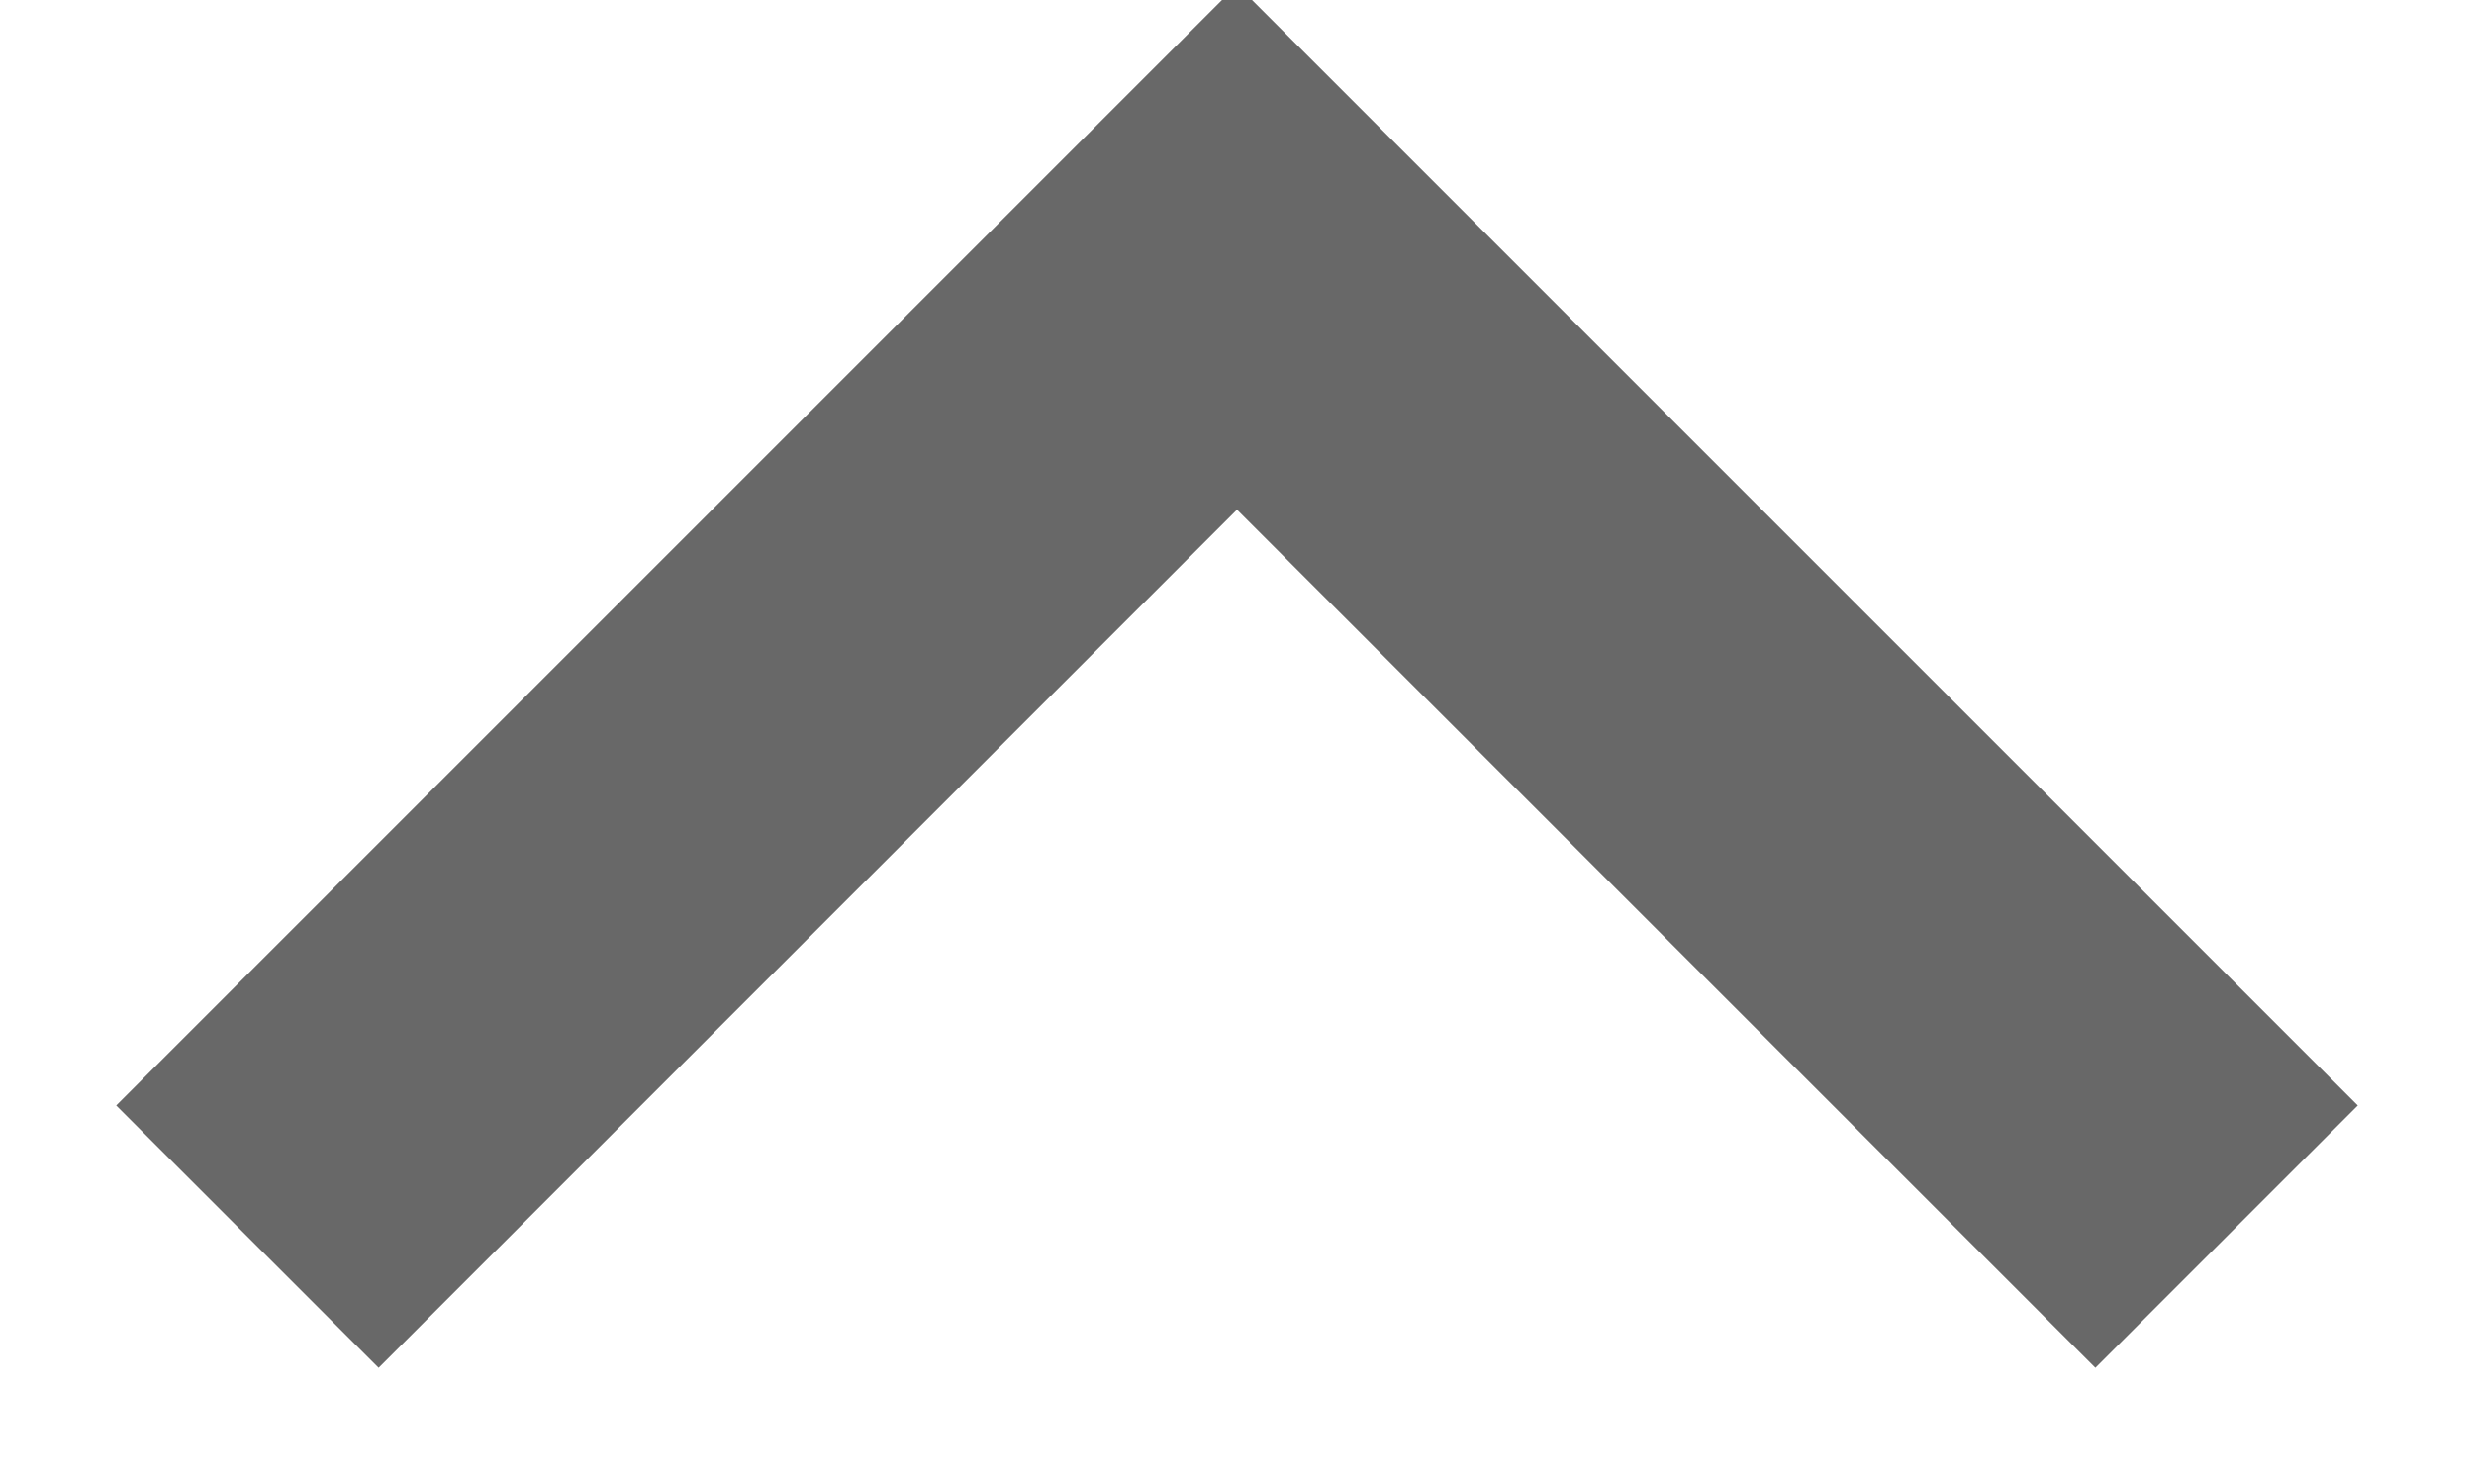
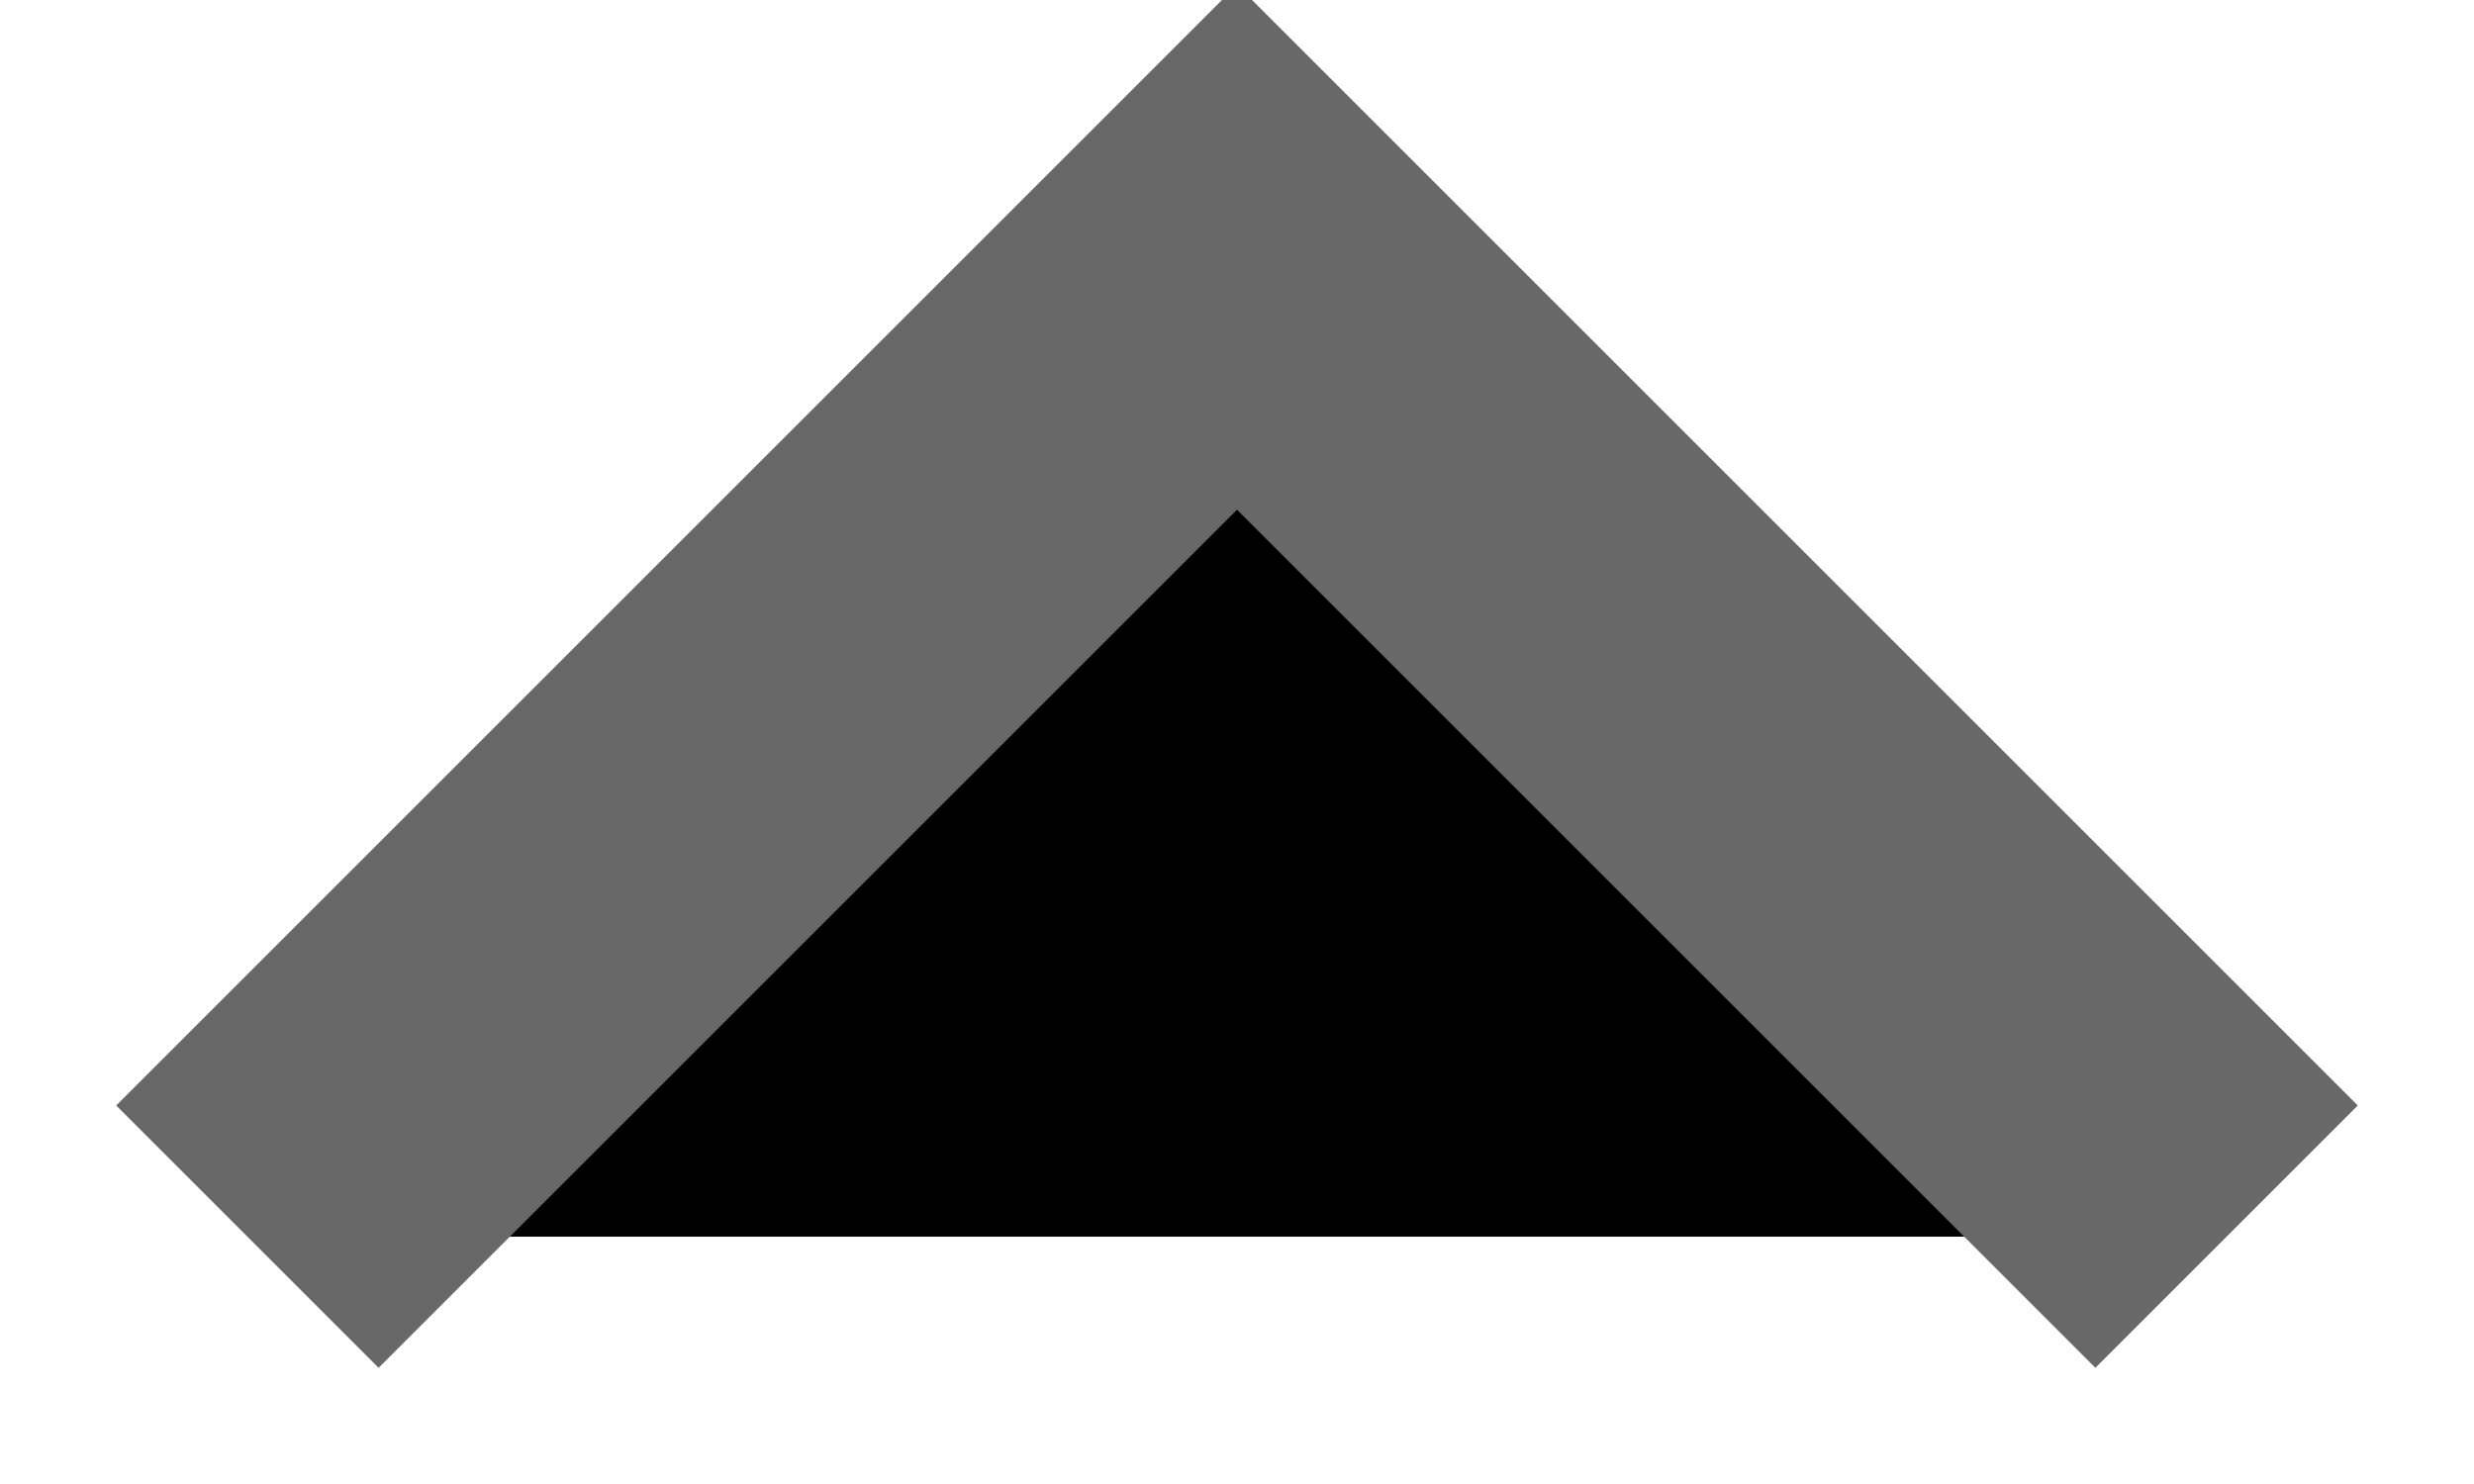
<svg xmlns="http://www.w3.org/2000/svg" width="10" height="6">
-   <path stroke="#686868" stroke-width="1.5" fill="none" d="m1 5 4-4 4 4" />
+   <path stroke="#686868" stroke-width="1.5" fill="hsl (0, 0%, 8%)" d="m1 5 4-4 4 4" />
</svg>
